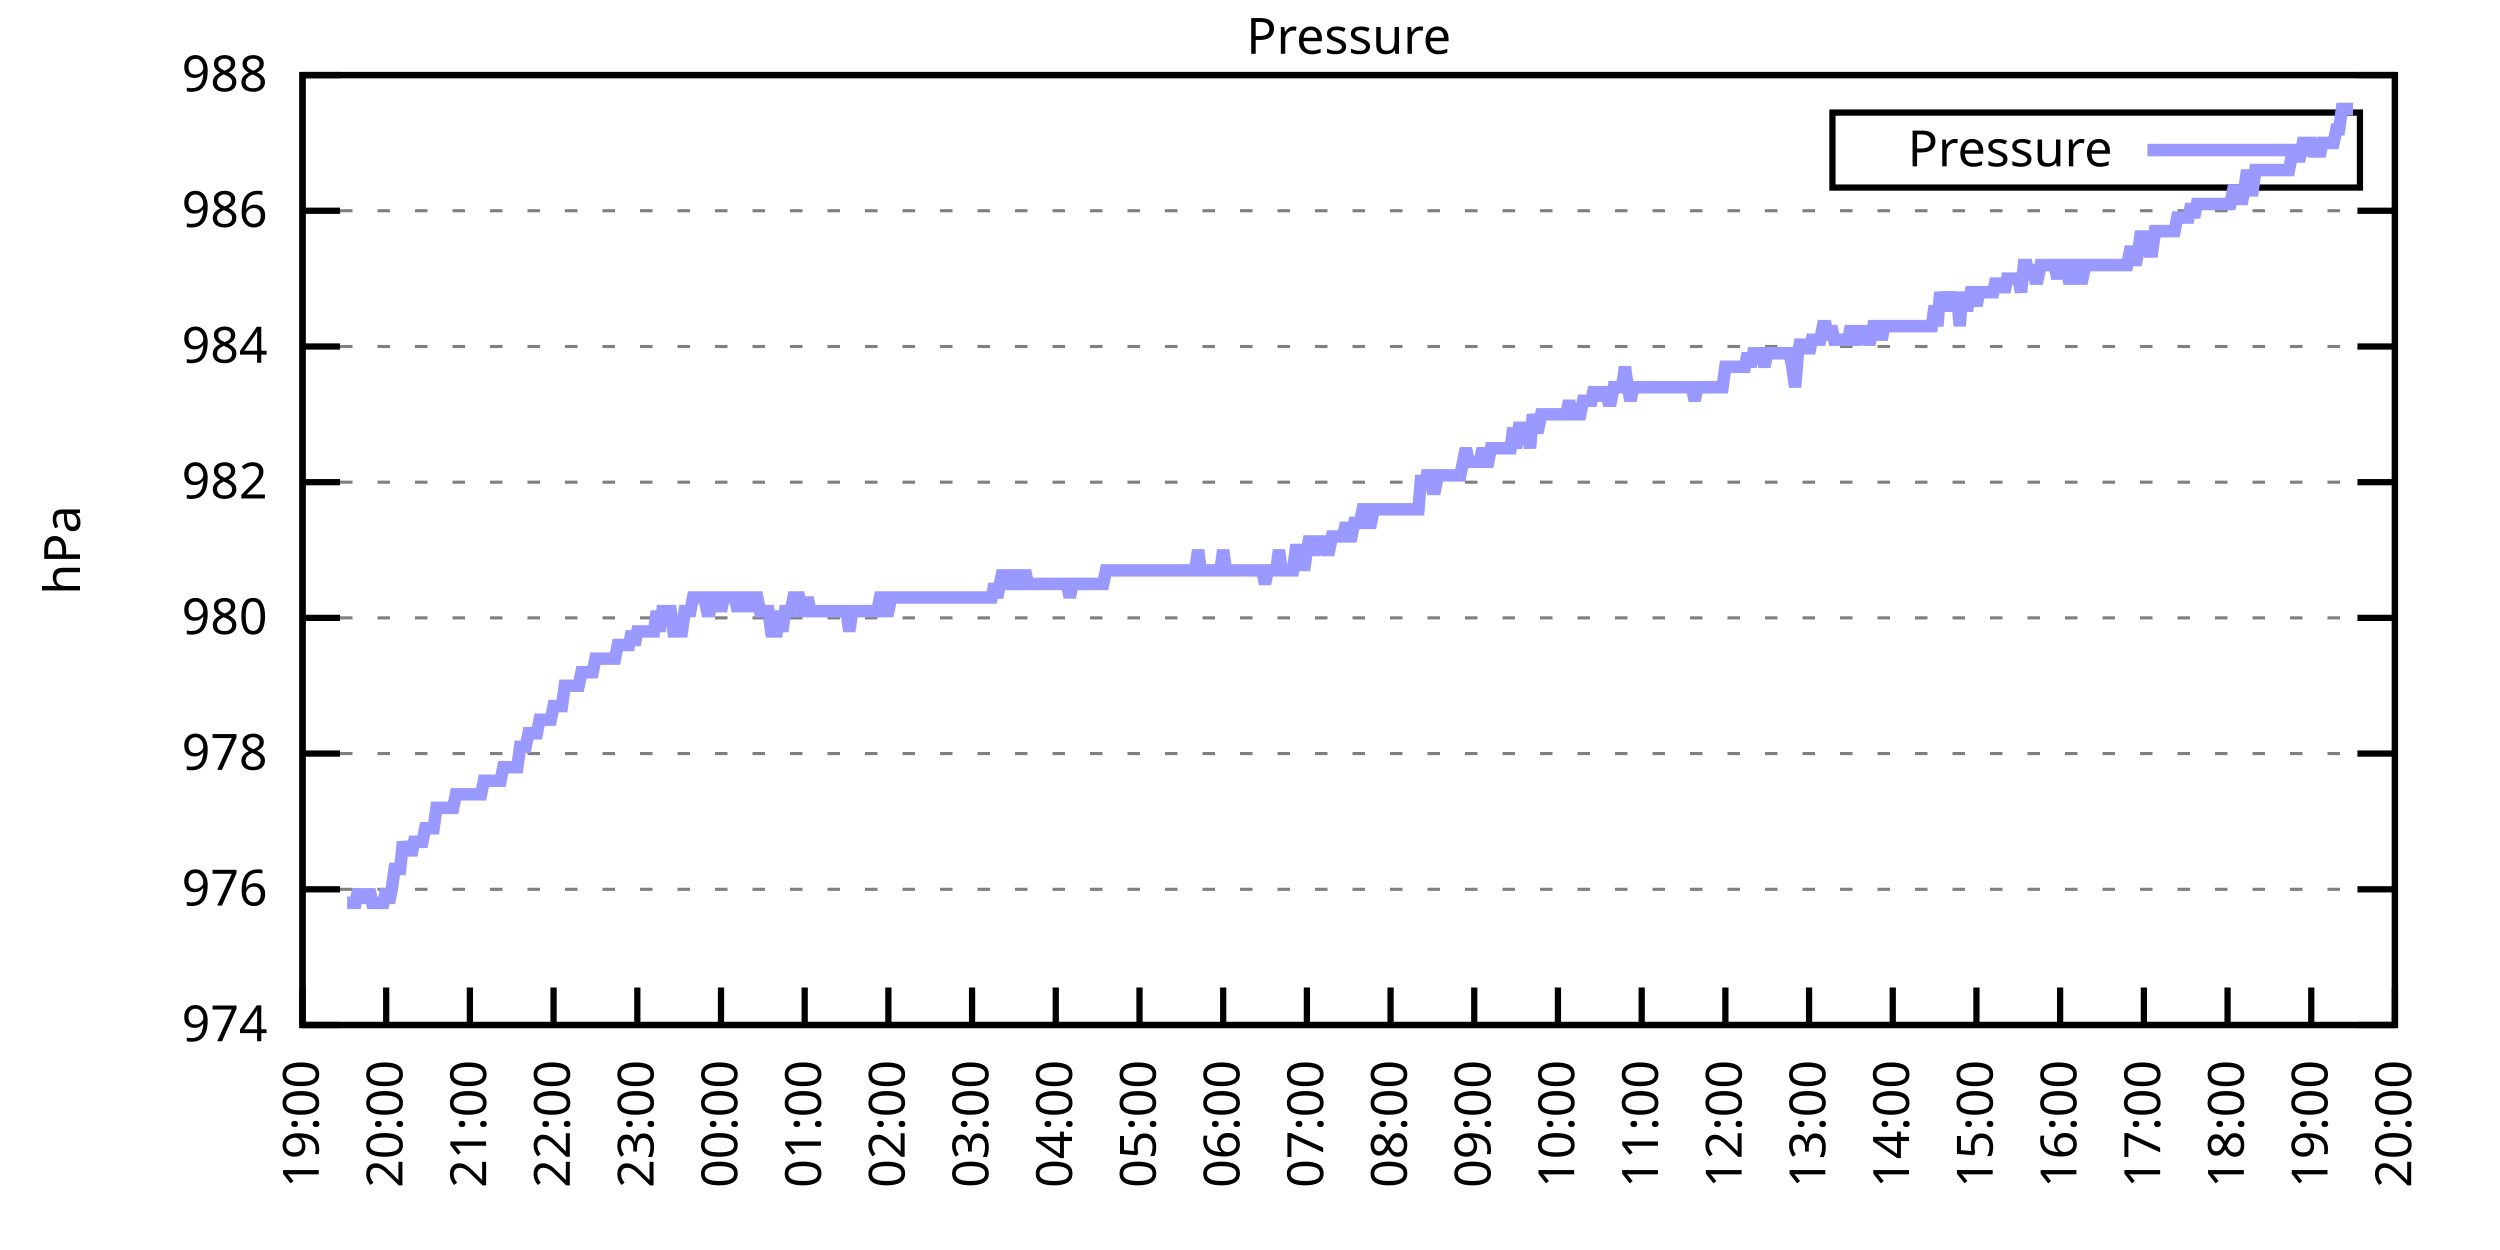
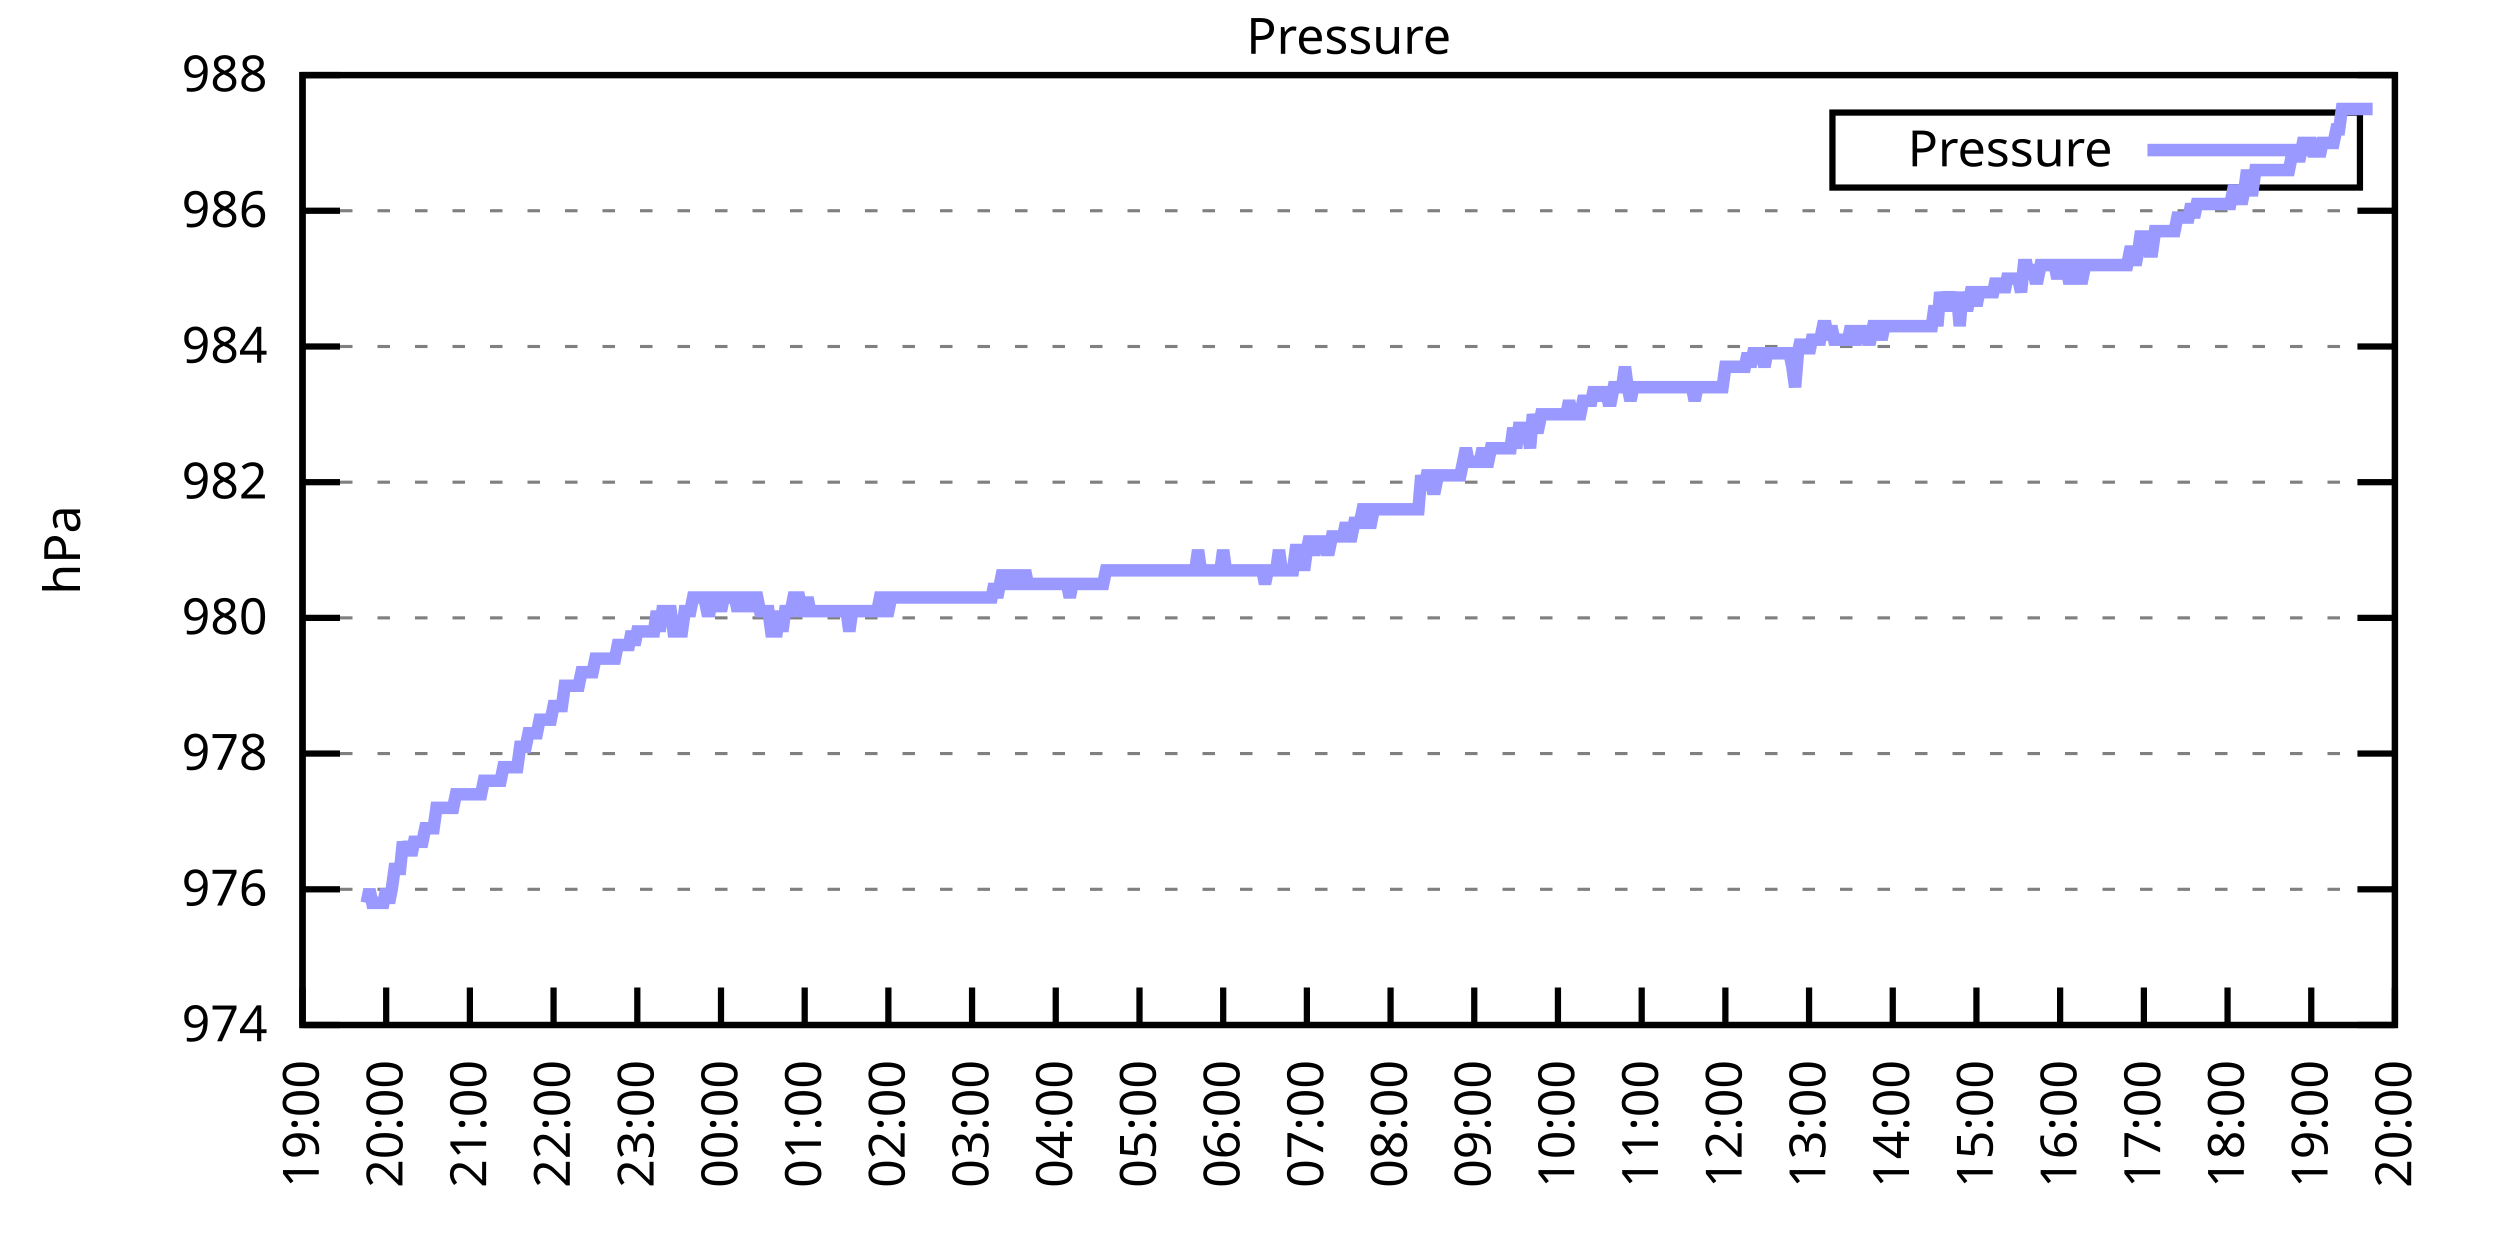
<svg xmlns="http://www.w3.org/2000/svg" xmlns:xlink="http://www.w3.org/1999/xlink" width="400" height="200" viewBox="0 0 400 200">
  <g id="gnuplot_canvas">
    <rect x="0" y="0" width="400" height="200" fill="none" />
    <defs>
      <circle id="gpDot" r="0.5" stroke-width="0.5" stroke="currentColor" />
      <path id="gpPt0" stroke-width="0.333" stroke="currentColor" d="M-1,0 h2 M0,-1 v2" />
      <path id="gpPt1" stroke-width="0.333" stroke="currentColor" d="M-1,-1 L1,1 M1,-1 L-1,1" />
      <path id="gpPt2" stroke-width="0.333" stroke="currentColor" d="M-1,0 L1,0 M0,-1 L0,1 M-1,-1 L1,1 M-1,1 L1,-1" />
      <rect id="gpPt3" stroke-width="0.333" stroke="currentColor" x="-1" y="-1" width="2" height="2" />
      <rect id="gpPt4" stroke-width="0.333" stroke="currentColor" fill="currentColor" x="-1" y="-1" width="2" height="2" />
      <circle id="gpPt5" stroke-width="0.333" stroke="currentColor" cx="0" cy="0" r="1" />
      <use xlink:href="#gpPt5" id="gpPt6" fill="currentColor" stroke="none" />
      <path id="gpPt7" stroke-width="0.333" stroke="currentColor" d="M0,-1.33 L-1.33,0.67 L1.33,0.67 z" />
      <use xlink:href="#gpPt7" id="gpPt8" fill="currentColor" stroke="none" />
      <use xlink:href="#gpPt7" id="gpPt9" stroke="currentColor" transform="rotate(180)" />
      <use xlink:href="#gpPt9" id="gpPt10" fill="currentColor" stroke="none" />
      <use xlink:href="#gpPt3" id="gpPt11" stroke="currentColor" transform="rotate(45)" />
      <use xlink:href="#gpPt11" id="gpPt12" fill="currentColor" stroke="none" />
      <path id="gpPt13" stroke-width="0.333" stroke="currentColor" d="M0,1.330 L1.265,0.411 L0.782,-1.067 L-0.782,-1.076 L-1.265,0.411 z" />
      <use xlink:href="#gpPt13" id="gpPt14" fill="currentColor" stroke="none" />
      <filter id="textbox" filterUnits="objectBoundingBox" x="0" y="0" height="1" width="1">
        <feFlood flood-color="white" flood-opacity="1" result="bgnd" />
        <feComposite in="SourceGraphic" in2="bgnd" operator="atop" />
      </filter>
      <filter id="greybox" filterUnits="objectBoundingBox" x="0" y="0" height="1" width="1">
        <feFlood flood-color="lightgrey" flood-opacity="1" result="grey" />
        <feComposite in="SourceGraphic" in2="grey" operator="atop" />
      </filter>
    </defs>
    <g fill="none" color="white" stroke="currentColor" stroke-width="1.00" stroke-linecap="butt" stroke-linejoin="miter">
</g>
    <g fill="none" color="black" stroke="currentColor" stroke-width="1.00" stroke-linecap="butt" stroke-linejoin="miter">
      <g stroke="none" shape-rendering="crispEdges">
        <polygon fill="rgb(255, 255, 255)" points="48.40,164.00 383.18,164.00 383.18,12.02 48.40,12.02 " />
      </g>
    </g>
    <g fill="none" color="black" stroke="currentColor" stroke-width="1.00" stroke-linecap="butt" stroke-linejoin="miter">
</g>
    <g fill="none" color="black" stroke="black" stroke-width="0.50" stroke-linecap="butt" stroke-linejoin="miter">
</g>
    <g fill="none" color="gray" stroke="currentColor" stroke-width="0.50" stroke-linecap="butt" stroke-linejoin="miter">
      <path stroke="gray" stroke-dasharray="2,4" class="gridline" d="M48.40,164.00 L383.19,164.00  " />
    </g>
    <g fill="none" color="gray" stroke="gray" stroke-width="1.00" stroke-linecap="butt" stroke-linejoin="miter">
</g>
    <g fill="none" color="black" stroke="currentColor" stroke-width="1.00" stroke-linecap="butt" stroke-linejoin="miter">
      <path stroke="black" d="M48.40,164.00 L54.40,164.00 M383.19,164.00 L377.19,164.00  " />
      <g transform="translate(42.80,166.60)" stroke="none" fill="black" font-family="Sans" font-size="8.00" text-anchor="end">
        <text>
          <tspan font-family="Sans"> 974</tspan>
        </text>
      </g>
    </g>
    <g fill="none" color="black" stroke="currentColor" stroke-width="1.00" stroke-linecap="butt" stroke-linejoin="miter">
</g>
    <g fill="none" color="black" stroke="black" stroke-width="0.50" stroke-linecap="butt" stroke-linejoin="miter">
</g>
    <g fill="none" color="gray" stroke="currentColor" stroke-width="0.50" stroke-linecap="butt" stroke-linejoin="miter">
      <path stroke="gray" stroke-dasharray="2,4" class="gridline" d="M48.40,142.29 L383.19,142.29  " />
    </g>
    <g fill="none" color="gray" stroke="gray" stroke-width="1.00" stroke-linecap="butt" stroke-linejoin="miter">
</g>
    <g fill="none" color="black" stroke="currentColor" stroke-width="1.00" stroke-linecap="butt" stroke-linejoin="miter">
      <path stroke="black" d="M48.40,142.29 L54.40,142.29 M383.19,142.29 L377.19,142.29  " />
      <g transform="translate(42.80,144.89)" stroke="none" fill="black" font-family="Sans" font-size="8.00" text-anchor="end">
        <text>
          <tspan font-family="Sans"> 976</tspan>
        </text>
      </g>
    </g>
    <g fill="none" color="black" stroke="currentColor" stroke-width="1.00" stroke-linecap="butt" stroke-linejoin="miter">
</g>
    <g fill="none" color="black" stroke="black" stroke-width="0.50" stroke-linecap="butt" stroke-linejoin="miter">
</g>
    <g fill="none" color="gray" stroke="currentColor" stroke-width="0.50" stroke-linecap="butt" stroke-linejoin="miter">
      <path stroke="gray" stroke-dasharray="2,4" class="gridline" d="M48.40,120.57 L383.19,120.57  " />
    </g>
    <g fill="none" color="gray" stroke="gray" stroke-width="1.00" stroke-linecap="butt" stroke-linejoin="miter">
</g>
    <g fill="none" color="black" stroke="currentColor" stroke-width="1.00" stroke-linecap="butt" stroke-linejoin="miter">
      <path stroke="black" d="M48.40,120.57 L54.40,120.57 M383.19,120.57 L377.19,120.57  " />
      <g transform="translate(42.80,123.17)" stroke="none" fill="black" font-family="Sans" font-size="8.00" text-anchor="end">
        <text>
          <tspan font-family="Sans"> 978</tspan>
        </text>
      </g>
    </g>
    <g fill="none" color="black" stroke="currentColor" stroke-width="1.00" stroke-linecap="butt" stroke-linejoin="miter">
</g>
    <g fill="none" color="black" stroke="black" stroke-width="0.50" stroke-linecap="butt" stroke-linejoin="miter">
</g>
    <g fill="none" color="gray" stroke="currentColor" stroke-width="0.50" stroke-linecap="butt" stroke-linejoin="miter">
      <path stroke="gray" stroke-dasharray="2,4" class="gridline" d="M48.40,98.86 L383.19,98.86  " />
    </g>
    <g fill="none" color="gray" stroke="gray" stroke-width="1.00" stroke-linecap="butt" stroke-linejoin="miter">
</g>
    <g fill="none" color="black" stroke="currentColor" stroke-width="1.00" stroke-linecap="butt" stroke-linejoin="miter">
      <path stroke="black" d="M48.40,98.86 L54.40,98.86 M383.19,98.86 L377.19,98.86  " />
      <g transform="translate(42.80,101.46)" stroke="none" fill="black" font-family="Sans" font-size="8.00" text-anchor="end">
        <text>
          <tspan font-family="Sans"> 980</tspan>
        </text>
      </g>
    </g>
    <g fill="none" color="black" stroke="currentColor" stroke-width="1.00" stroke-linecap="butt" stroke-linejoin="miter">
</g>
    <g fill="none" color="black" stroke="black" stroke-width="0.50" stroke-linecap="butt" stroke-linejoin="miter">
</g>
    <g fill="none" color="gray" stroke="currentColor" stroke-width="0.50" stroke-linecap="butt" stroke-linejoin="miter">
      <path stroke="gray" stroke-dasharray="2,4" class="gridline" d="M48.40,77.15 L383.19,77.15  " />
    </g>
    <g fill="none" color="gray" stroke="gray" stroke-width="1.00" stroke-linecap="butt" stroke-linejoin="miter">
</g>
    <g fill="none" color="black" stroke="currentColor" stroke-width="1.00" stroke-linecap="butt" stroke-linejoin="miter">
      <path stroke="black" d="M48.40,77.15 L54.40,77.15 M383.19,77.15 L377.19,77.15  " />
      <g transform="translate(42.80,79.75)" stroke="none" fill="black" font-family="Sans" font-size="8.00" text-anchor="end">
        <text>
          <tspan font-family="Sans"> 982</tspan>
        </text>
      </g>
    </g>
    <g fill="none" color="black" stroke="currentColor" stroke-width="1.00" stroke-linecap="butt" stroke-linejoin="miter">
</g>
    <g fill="none" color="black" stroke="black" stroke-width="0.50" stroke-linecap="butt" stroke-linejoin="miter">
</g>
    <g fill="none" color="gray" stroke="currentColor" stroke-width="0.50" stroke-linecap="butt" stroke-linejoin="miter">
      <path stroke="gray" stroke-dasharray="2,4" class="gridline" d="M48.40,55.44 L383.19,55.44  " />
    </g>
    <g fill="none" color="gray" stroke="gray" stroke-width="1.00" stroke-linecap="butt" stroke-linejoin="miter">
</g>
    <g fill="none" color="black" stroke="currentColor" stroke-width="1.00" stroke-linecap="butt" stroke-linejoin="miter">
      <path stroke="black" d="M48.40,55.44 L54.40,55.44 M383.19,55.44 L377.19,55.44  " />
      <g transform="translate(42.80,58.04)" stroke="none" fill="black" font-family="Sans" font-size="8.00" text-anchor="end">
        <text>
          <tspan font-family="Sans"> 984</tspan>
        </text>
      </g>
    </g>
    <g fill="none" color="black" stroke="currentColor" stroke-width="1.00" stroke-linecap="butt" stroke-linejoin="miter">
</g>
    <g fill="none" color="black" stroke="black" stroke-width="0.50" stroke-linecap="butt" stroke-linejoin="miter">
</g>
    <g fill="none" color="gray" stroke="currentColor" stroke-width="0.50" stroke-linecap="butt" stroke-linejoin="miter">
      <path stroke="gray" stroke-dasharray="2,4" class="gridline" d="M48.40,33.72 L383.19,33.72  " />
    </g>
    <g fill="none" color="gray" stroke="gray" stroke-width="1.00" stroke-linecap="butt" stroke-linejoin="miter">
</g>
    <g fill="none" color="black" stroke="currentColor" stroke-width="1.00" stroke-linecap="butt" stroke-linejoin="miter">
      <path stroke="black" d="M48.40,33.72 L54.40,33.72 M383.19,33.72 L377.19,33.72  " />
      <g transform="translate(42.80,36.32)" stroke="none" fill="black" font-family="Sans" font-size="8.00" text-anchor="end">
        <text>
          <tspan font-family="Sans"> 986</tspan>
        </text>
      </g>
    </g>
    <g fill="none" color="black" stroke="currentColor" stroke-width="1.00" stroke-linecap="butt" stroke-linejoin="miter">
</g>
    <g fill="none" color="black" stroke="black" stroke-width="0.50" stroke-linecap="butt" stroke-linejoin="miter">
</g>
    <g fill="none" color="gray" stroke="currentColor" stroke-width="0.50" stroke-linecap="butt" stroke-linejoin="miter">
      <path stroke="gray" stroke-dasharray="2,4" class="gridline" d="M48.40,12.01 L383.19,12.01  " />
    </g>
    <g fill="none" color="gray" stroke="gray" stroke-width="1.00" stroke-linecap="butt" stroke-linejoin="miter">
</g>
    <g fill="none" color="black" stroke="currentColor" stroke-width="1.00" stroke-linecap="butt" stroke-linejoin="miter">
      <path stroke="black" d="M48.40,12.01 L54.40,12.01 M383.19,12.01 L377.19,12.01  " />
      <g transform="translate(42.80,14.61)" stroke="none" fill="black" font-family="Sans" font-size="8.00" text-anchor="end">
        <text>
          <tspan font-family="Sans"> 988</tspan>
        </text>
      </g>
    </g>
    <g fill="none" color="black" stroke="currentColor" stroke-width="1.00" stroke-linecap="butt" stroke-linejoin="miter">
      <path stroke="black" d="M48.40,164.00 L48.40,158.00  " />
      <g transform="translate(51.00,169.60) rotate(270.00)" stroke="none" fill="black" font-family="Sans" font-size="8.00" text-anchor="end">
        <text>
          <tspan font-family="Sans">19:00</tspan>
        </text>
      </g>
    </g>
    <g fill="none" color="black" stroke="currentColor" stroke-width="1.00" stroke-linecap="butt" stroke-linejoin="miter">
      <path stroke="black" d="M61.79,164.00 L61.79,158.00  " />
      <g transform="translate(64.39,169.60) rotate(270.00)" stroke="none" fill="black" font-family="Sans" font-size="8.00" text-anchor="end">
        <text>
          <tspan font-family="Sans">20:00</tspan>
        </text>
      </g>
    </g>
    <g fill="none" color="black" stroke="currentColor" stroke-width="1.00" stroke-linecap="butt" stroke-linejoin="miter">
      <path stroke="black" d="M75.18,164.00 L75.18,158.00  " />
      <g transform="translate(77.78,169.60) rotate(270.00)" stroke="none" fill="black" font-family="Sans" font-size="8.00" text-anchor="end">
        <text>
          <tspan font-family="Sans">21:00</tspan>
        </text>
      </g>
    </g>
    <g fill="none" color="black" stroke="currentColor" stroke-width="1.00" stroke-linecap="butt" stroke-linejoin="miter">
      <path stroke="black" d="M88.57,164.00 L88.57,158.00  " />
      <g transform="translate(91.17,169.60) rotate(270.00)" stroke="none" fill="black" font-family="Sans" font-size="8.00" text-anchor="end">
        <text>
          <tspan font-family="Sans">22:00</tspan>
        </text>
      </g>
    </g>
    <g fill="none" color="black" stroke="currentColor" stroke-width="1.00" stroke-linecap="butt" stroke-linejoin="miter">
      <path stroke="black" d="M101.97,164.00 L101.97,158.00  " />
      <g transform="translate(104.57,169.60) rotate(270.00)" stroke="none" fill="black" font-family="Sans" font-size="8.00" text-anchor="end">
        <text>
          <tspan font-family="Sans">23:00</tspan>
        </text>
      </g>
    </g>
    <g fill="none" color="black" stroke="currentColor" stroke-width="1.00" stroke-linecap="butt" stroke-linejoin="miter">
      <path stroke="black" d="M115.36,164.00 L115.36,158.00  " />
      <g transform="translate(117.96,169.60) rotate(270.00)" stroke="none" fill="black" font-family="Sans" font-size="8.00" text-anchor="end">
        <text>
          <tspan font-family="Sans">00:00</tspan>
        </text>
      </g>
    </g>
    <g fill="none" color="black" stroke="currentColor" stroke-width="1.00" stroke-linecap="butt" stroke-linejoin="miter">
      <path stroke="black" d="M128.75,164.00 L128.75,158.00  " />
      <g transform="translate(131.35,169.60) rotate(270.00)" stroke="none" fill="black" font-family="Sans" font-size="8.00" text-anchor="end">
        <text>
          <tspan font-family="Sans">01:00</tspan>
        </text>
      </g>
    </g>
    <g fill="none" color="black" stroke="currentColor" stroke-width="1.00" stroke-linecap="butt" stroke-linejoin="miter">
      <path stroke="black" d="M142.14,164.00 L142.14,158.00  " />
      <g transform="translate(144.74,169.60) rotate(270.00)" stroke="none" fill="black" font-family="Sans" font-size="8.00" text-anchor="end">
        <text>
          <tspan font-family="Sans">02:00</tspan>
        </text>
      </g>
    </g>
    <g fill="none" color="black" stroke="currentColor" stroke-width="1.00" stroke-linecap="butt" stroke-linejoin="miter">
      <path stroke="black" d="M155.53,164.00 L155.53,158.00  " />
      <g transform="translate(158.13,169.60) rotate(270.00)" stroke="none" fill="black" font-family="Sans" font-size="8.00" text-anchor="end">
        <text>
          <tspan font-family="Sans">03:00</tspan>
        </text>
      </g>
    </g>
    <g fill="none" color="black" stroke="currentColor" stroke-width="1.00" stroke-linecap="butt" stroke-linejoin="miter">
      <path stroke="black" d="M168.92,164.00 L168.92,158.00  " />
      <g transform="translate(171.52,169.60) rotate(270.00)" stroke="none" fill="black" font-family="Sans" font-size="8.00" text-anchor="end">
        <text>
          <tspan font-family="Sans">04:00</tspan>
        </text>
      </g>
    </g>
    <g fill="none" color="black" stroke="currentColor" stroke-width="1.00" stroke-linecap="butt" stroke-linejoin="miter">
      <path stroke="black" d="M182.32,164.00 L182.32,158.00  " />
      <g transform="translate(184.92,169.60) rotate(270.00)" stroke="none" fill="black" font-family="Sans" font-size="8.00" text-anchor="end">
        <text>
          <tspan font-family="Sans">05:00</tspan>
        </text>
      </g>
    </g>
    <g fill="none" color="black" stroke="currentColor" stroke-width="1.00" stroke-linecap="butt" stroke-linejoin="miter">
      <path stroke="black" d="M195.71,164.00 L195.71,158.00  " />
      <g transform="translate(198.31,169.60) rotate(270.00)" stroke="none" fill="black" font-family="Sans" font-size="8.00" text-anchor="end">
        <text>
          <tspan font-family="Sans">06:00</tspan>
        </text>
      </g>
    </g>
    <g fill="none" color="black" stroke="currentColor" stroke-width="1.00" stroke-linecap="butt" stroke-linejoin="miter">
      <path stroke="black" d="M209.10,164.00 L209.10,158.00  " />
      <g transform="translate(211.70,169.60) rotate(270.00)" stroke="none" fill="black" font-family="Sans" font-size="8.00" text-anchor="end">
        <text>
          <tspan font-family="Sans">07:00</tspan>
        </text>
      </g>
    </g>
    <g fill="none" color="black" stroke="currentColor" stroke-width="1.00" stroke-linecap="butt" stroke-linejoin="miter">
      <path stroke="black" d="M222.49,164.00 L222.49,158.00  " />
      <g transform="translate(225.09,169.60) rotate(270.00)" stroke="none" fill="black" font-family="Sans" font-size="8.00" text-anchor="end">
        <text>
          <tspan font-family="Sans">08:00</tspan>
        </text>
      </g>
    </g>
    <g fill="none" color="black" stroke="currentColor" stroke-width="1.00" stroke-linecap="butt" stroke-linejoin="miter">
      <path stroke="black" d="M235.88,164.00 L235.88,158.00  " />
      <g transform="translate(238.48,169.60) rotate(270.00)" stroke="none" fill="black" font-family="Sans" font-size="8.00" text-anchor="end">
        <text>
          <tspan font-family="Sans">09:00</tspan>
        </text>
      </g>
    </g>
    <g fill="none" color="black" stroke="currentColor" stroke-width="1.00" stroke-linecap="butt" stroke-linejoin="miter">
      <path stroke="black" d="M249.27,164.00 L249.27,158.00  " />
      <g transform="translate(251.87,169.60) rotate(270.00)" stroke="none" fill="black" font-family="Sans" font-size="8.00" text-anchor="end">
        <text>
          <tspan font-family="Sans">10:00</tspan>
        </text>
      </g>
    </g>
    <g fill="none" color="black" stroke="currentColor" stroke-width="1.00" stroke-linecap="butt" stroke-linejoin="miter">
      <path stroke="black" d="M262.67,164.00 L262.67,158.00  " />
      <g transform="translate(265.27,169.60) rotate(270.00)" stroke="none" fill="black" font-family="Sans" font-size="8.00" text-anchor="end">
        <text>
          <tspan font-family="Sans">11:00</tspan>
        </text>
      </g>
    </g>
    <g fill="none" color="black" stroke="currentColor" stroke-width="1.00" stroke-linecap="butt" stroke-linejoin="miter">
      <path stroke="black" d="M276.06,164.00 L276.06,158.00  " />
      <g transform="translate(278.66,169.60) rotate(270.00)" stroke="none" fill="black" font-family="Sans" font-size="8.00" text-anchor="end">
        <text>
          <tspan font-family="Sans">12:00</tspan>
        </text>
      </g>
    </g>
    <g fill="none" color="black" stroke="currentColor" stroke-width="1.00" stroke-linecap="butt" stroke-linejoin="miter">
      <path stroke="black" d="M289.45,164.00 L289.45,158.00  " />
      <g transform="translate(292.05,169.60) rotate(270.00)" stroke="none" fill="black" font-family="Sans" font-size="8.00" text-anchor="end">
        <text>
          <tspan font-family="Sans">13:00</tspan>
        </text>
      </g>
    </g>
    <g fill="none" color="black" stroke="currentColor" stroke-width="1.00" stroke-linecap="butt" stroke-linejoin="miter">
      <path stroke="black" d="M302.84,164.00 L302.84,158.00  " />
      <g transform="translate(305.44,169.60) rotate(270.00)" stroke="none" fill="black" font-family="Sans" font-size="8.00" text-anchor="end">
        <text>
          <tspan font-family="Sans">14:00</tspan>
        </text>
      </g>
    </g>
    <g fill="none" color="black" stroke="currentColor" stroke-width="1.00" stroke-linecap="butt" stroke-linejoin="miter">
      <path stroke="black" d="M316.23,164.00 L316.23,158.00  " />
      <g transform="translate(318.83,169.60) rotate(270.00)" stroke="none" fill="black" font-family="Sans" font-size="8.00" text-anchor="end">
        <text>
          <tspan font-family="Sans">15:00</tspan>
        </text>
      </g>
    </g>
    <g fill="none" color="black" stroke="currentColor" stroke-width="1.00" stroke-linecap="butt" stroke-linejoin="miter">
      <path stroke="black" d="M329.62,164.00 L329.62,158.00  " />
      <g transform="translate(332.22,169.60) rotate(270.00)" stroke="none" fill="black" font-family="Sans" font-size="8.00" text-anchor="end">
        <text>
          <tspan font-family="Sans">16:00</tspan>
        </text>
      </g>
    </g>
    <g fill="none" color="black" stroke="currentColor" stroke-width="1.00" stroke-linecap="butt" stroke-linejoin="miter">
      <path stroke="black" d="M343.02,164.00 L343.02,158.00  " />
      <g transform="translate(345.62,169.60) rotate(270.00)" stroke="none" fill="black" font-family="Sans" font-size="8.00" text-anchor="end">
        <text>
          <tspan font-family="Sans">17:00</tspan>
        </text>
      </g>
    </g>
    <g fill="none" color="black" stroke="currentColor" stroke-width="1.00" stroke-linecap="butt" stroke-linejoin="miter">
      <path stroke="black" d="M356.41,164.00 L356.41,158.00  " />
      <g transform="translate(359.01,169.60) rotate(270.00)" stroke="none" fill="black" font-family="Sans" font-size="8.00" text-anchor="end">
        <text>
          <tspan font-family="Sans">18:00</tspan>
        </text>
      </g>
    </g>
    <g fill="none" color="black" stroke="currentColor" stroke-width="1.00" stroke-linecap="butt" stroke-linejoin="miter">
      <path stroke="black" d="M369.80,164.00 L369.80,158.00  " />
      <g transform="translate(372.40,169.60) rotate(270.00)" stroke="none" fill="black" font-family="Sans" font-size="8.00" text-anchor="end">
        <text>
          <tspan font-family="Sans">19:00</tspan>
        </text>
      </g>
    </g>
    <g fill="none" color="black" stroke="currentColor" stroke-width="1.00" stroke-linecap="butt" stroke-linejoin="miter">
      <path stroke="black" d="M383.19,164.00 L383.19,158.00  " />
      <g transform="translate(385.79,169.60) rotate(270.00)" stroke="none" fill="black" font-family="Sans" font-size="8.00" text-anchor="end">
        <text>
          <tspan font-family="Sans">20:00</tspan>
        </text>
      </g>
    </g>
    <g fill="none" color="black" stroke="currentColor" stroke-width="1.00" stroke-linecap="butt" stroke-linejoin="miter">
</g>
    <g fill="none" color="black" stroke="currentColor" stroke-width="1.00" stroke-linecap="butt" stroke-linejoin="miter">
      <path stroke="black" d="M48.40,12.01 L48.40,164.00 L383.19,164.00 L383.19,12.01 L48.40,12.01 Z  " />
    </g>
    <g fill="none" color="black" stroke="currentColor" stroke-width="1.00" stroke-linecap="butt" stroke-linejoin="miter">
</g>
    <g fill="none" color="black" stroke="currentColor" stroke-width="1.00" stroke-linecap="butt" stroke-linejoin="miter">
      <path stroke="black" d="M293.19,30.01 L293.19,18.01 L377.59,18.01 L377.59,30.01 L293.19,30.01 Z  " />
    </g>
    <g id="Pressure_plot_1">
      <g fill="none" color="white" stroke="black" stroke-width="2.00" stroke-linecap="butt" stroke-linejoin="miter">
</g>
      <g fill="none" color="black" stroke="currentColor" stroke-width="2.00" stroke-linecap="butt" stroke-linejoin="miter">
        <g transform="translate(337.99,26.61)" stroke="none" fill="black" font-family="Sans" font-size="8.00" text-anchor="end">
          <text>
            <tspan font-family="Sans">Pressure</tspan>
          </text>
        </g>
      </g>
      <g fill="none" color="black" stroke="currentColor" stroke-width="2.00" stroke-linecap="butt" stroke-linejoin="miter">
-         <path stroke="rgb(153, 153, 255)" d="M343.59,24.01 L371.99,24.01 M55.54,144.46 L55.99,144.46 L56.43,144.46 L56.88,144.46 L57.33,142.29 L57.77,144.46   L58.22,142.29 L58.67,144.46 L59.11,142.29 L59.56,144.46 L60.01,144.46 L60.45,144.46 L60.90,144.46 L61.35,144.46   L61.79,142.29 L62.24,144.46 L62.68,142.29 L63.13,139.03 L63.58,139.03 L64.02,139.03 L64.47,134.69 L64.92,136.86   L65.36,134.69 L65.81,136.86 L66.26,134.69 L66.70,134.69 L67.15,134.69 L67.59,134.69 L68.04,132.52 L68.49,132.52   L68.93,132.52 L69.38,132.52 L69.83,129.26 L70.27,129.26 L70.72,129.26 L71.17,129.26 L71.61,129.26 L72.06,129.26   L72.50,129.26 L72.95,127.09 L73.40,127.09 L73.84,127.09 L74.29,127.09 L74.74,127.09 L75.18,127.09 L75.63,127.09   L76.08,127.09 L76.52,127.09 L76.97,127.09 L77.42,124.92 L77.86,124.92 L78.31,124.92 L78.75,124.92 L79.20,124.92   L79.65,124.92 L80.09,124.92 L80.54,122.75 L80.99,122.75 L81.43,122.75 L81.88,122.75 L82.33,122.75 L82.77,122.75   L83.22,119.49 L83.66,119.49 L84.11,119.49 L84.56,117.32 L85.00,117.32 L85.45,117.32 L85.90,117.32 L86.34,115.15   L86.79,115.15 L87.24,115.15 L87.68,115.15 L88.13,115.15 L88.57,112.97 L89.02,112.97 L89.47,112.97 L89.91,112.97   L90.36,109.72 L90.81,109.72 L91.25,109.72 L91.70,109.72 L92.15,109.72 L92.59,109.72 L93.04,107.55 L93.49,107.55   L93.93,107.55 L94.38,107.55 L94.82,107.55 L95.27,105.38 L95.72,105.38 L96.16,105.38 L96.61,105.38 L97.06,105.38   L97.50,105.38 L97.95,105.38 L98.40,105.38 L98.84,103.20 L99.29,103.20 L99.73,103.20 L100.18,103.20 L100.63,103.20   L101.07,101.03 L101.52,103.20 L101.97,101.03 L102.41,101.03 L102.86,101.03 L103.31,101.03 L103.75,101.03 L104.20,101.03   L104.64,101.03 L105.09,97.78 L105.54,101.03 L105.98,97.78 L106.43,97.78 L106.88,97.78 L107.32,97.78 L107.77,101.03   L108.22,101.03 L108.66,101.03 L109.11,101.03 L109.55,97.78 L110.00,97.78 L110.45,97.78 L110.89,95.60 L111.34,95.60   L111.79,95.60 L112.23,95.60 L112.68,95.60 L113.13,97.78 L113.57,97.78 L114.02,95.60 L114.47,95.60 L114.91,95.60   L115.36,97.78 L115.80,95.60 L116.25,95.60 L116.70,95.60 L117.14,95.60 L117.59,95.60 L118.04,97.78 L118.48,95.60   L118.93,95.60 L119.38,95.60 L119.82,97.78 L120.27,95.60 L120.71,95.60 L121.16,95.60 L121.61,97.78 L122.05,97.78   L122.50,97.78 L122.95,97.78 L123.39,101.03 L123.84,101.03 L124.29,101.03 L124.73,97.78 L125.18,101.03 L125.62,97.78   L126.07,97.78 L126.52,97.78 L126.96,95.60 L127.41,95.60 L127.86,95.60 L128.30,97.78 L128.75,97.78 L129.20,95.60   L129.64,97.78 L130.09,97.78 L130.54,97.78 L130.98,97.78 L131.43,97.78 L131.87,97.78 L132.32,97.78 L132.77,97.78   L133.21,97.78 L133.66,97.78 L134.11,97.78 L134.55,97.78 L135.00,97.78 L135.45,97.78 L135.89,101.03 L136.34,97.78   L136.78,97.78 L137.23,97.78 L137.68,97.78 L138.12,97.78 L138.57,97.78 L139.02,97.78 L139.46,97.78 L139.91,97.78   L140.36,97.78 L140.80,95.60 L141.25,95.60 L141.69,97.78 L142.14,97.78 L142.59,95.60 L143.03,95.60 L143.48,95.60   L143.93,95.60 L144.37,95.60 L144.82,95.60 L145.27,95.60 L145.71,95.60 L146.16,95.60 L146.61,95.60 L147.05,95.60   L147.50,95.60 L147.94,95.60 L148.39,95.60 L148.84,95.60 L149.28,95.60 L149.73,95.60 L150.18,95.60 L150.62,95.60   L151.07,95.60 L151.52,95.60 L151.96,95.60 L152.41,95.60 L152.85,95.60 L153.30,95.60 L153.75,95.60 L154.19,95.60   L154.64,95.60 L155.09,95.60 L155.53,95.60 L155.98,95.60 L156.43,95.60 L156.87,95.60 L157.32,95.60 L157.76,95.60   L158.21,95.60 L158.66,95.60 L159.10,93.43 L159.55,95.60 L160.00,93.43 L160.44,91.26 L160.89,93.43 L161.34,93.43   L161.78,93.43 L162.23,91.26 L162.67,93.43 L163.12,93.43 L163.57,93.43 L164.01,91.26 L164.46,93.43 L164.91,93.43   L165.35,93.43 L165.80,93.43 L166.25,93.43 L166.69,93.43 L167.14,93.43 L167.59,93.43 L168.03,93.43 L168.48,93.43   L168.92,93.43 L169.37,93.43 L169.82,93.43 L170.26,93.43 L170.71,93.43 L171.16,95.60 L171.60,93.43 L172.05,93.43   L172.50,93.43 L172.94,93.43 L173.39,93.43 L173.83,93.43 L174.28,93.43 L174.73,93.43 L175.17,93.43 L175.62,93.43   L176.07,93.43 L176.51,93.43 L176.96,91.26 L177.41,91.26 L177.85,91.26 L178.30,91.26 L178.74,91.26 L179.19,91.26   L179.64,91.26 L180.08,91.26 L180.53,91.26 L180.98,91.26 L181.42,91.26 L181.87,91.26 L182.32,91.26 L182.76,91.26   L183.21,91.26 L183.66,91.26 L184.10,91.26 L184.55,91.26 L184.99,91.26 L185.44,91.26 L185.89,91.26 L186.33,91.26   L186.78,91.26 L187.23,91.26 L187.67,91.26 L188.12,91.26 L188.57,91.26 L189.01,91.26 L189.46,91.26 L189.90,91.26   L190.35,91.26 L190.80,91.26 L191.24,91.26 L191.69,88.00 L192.14,91.26 L192.58,91.26 L193.03,91.26 L193.48,91.26   L193.92,91.26 L194.37,91.26 L194.81,91.26 L195.26,91.26 L195.71,88.00 L196.15,91.26 L196.60,91.26 L197.05,91.26   L197.49,91.26 L197.94,91.26 L198.39,91.26 L198.83,91.26 L199.28,91.26 L199.73,91.26 L200.17,91.26 L200.62,91.26   L201.06,91.26 L201.51,91.26 L201.96,91.26 L202.40,93.43 L202.85,91.26 L203.30,91.26 L203.74,91.26 L204.19,91.26   L204.64,88.00 L205.08,91.26 L205.53,91.26 L205.97,91.26 L206.42,91.26 L206.87,91.26 L207.31,88.00 L207.76,88.00   L208.21,88.00 L208.65,91.26 L209.10,88.00 L209.55,85.83 L209.99,88.00 L210.44,88.00 L210.88,85.83 L211.33,88.00   L211.78,85.83 L212.22,88.00 L212.67,88.00 L213.12,85.83 L213.56,85.83 L214.01,85.83 L214.46,85.83 L214.90,85.83   L215.35,83.66 L215.80,85.83 L216.24,85.83 L216.69,83.66 L217.13,83.66 L217.58,83.66 L218.03,81.49 L218.47,81.49   L218.92,83.66 L219.37,83.66 L219.81,81.49 L220.26,81.49 L220.71,81.49 L221.15,81.49 L221.60,81.49 L222.04,81.49   L222.49,81.49 L222.94,81.49 L223.38,81.49 L223.83,81.49 L224.28,81.49 L224.72,81.49 L225.17,81.49 L225.62,81.49   L226.06,81.49 L226.51,81.49 L226.95,81.49 L227.40,76.06 L227.85,78.23 L228.29,76.06 L228.74,76.06 L229.19,78.23   L229.63,78.23 L230.08,76.06 L230.53,76.06 L230.97,76.06 L231.42,76.06 L231.86,76.06 L232.31,76.06 L232.76,76.06   L233.20,76.06 L233.65,76.06 L234.10,73.89 L234.54,71.72 L234.99,73.89 L235.44,73.89 L235.88,73.89 L236.33,73.89   L236.78,73.89 L237.22,71.72 L237.67,73.89 L238.11,73.89 L238.56,71.72 L239.01,71.72 L239.45,71.72 L239.90,71.72   L240.35,71.72 L240.79,71.72 L241.24,71.72 L241.69,71.72 L242.13,68.46 L242.58,71.72 L243.02,68.46 L243.47,68.46   L243.92,68.46 L244.36,68.46 L244.81,71.72 L245.26,66.29 L245.70,68.46 L246.15,68.46 L246.60,66.29 L247.04,66.29   L247.49,66.29 L247.93,66.29 L248.38,66.29 L248.83,66.29 L249.27,66.29 L249.72,66.29 L250.17,66.29 L250.61,66.29   L251.06,64.12 L251.51,66.29 L251.95,66.29 L252.40,66.29 L252.85,66.29 L253.29,64.12 L253.74,64.12 L254.18,64.12   L254.63,64.12 L255.08,61.95 L255.52,64.12 L255.97,61.95 L256.42,64.12 L256.86,61.95 L257.31,64.12 L257.76,64.12   L258.20,61.95 L258.65,61.95 L259.09,61.95 L259.54,61.95 L259.99,58.69 L260.43,61.95 L260.88,64.12 L261.33,61.95   L261.77,61.95 L262.22,61.95 L262.67,61.95 L263.11,61.95 L263.56,61.95 L264.00,61.95 L264.45,61.95 L264.90,61.95   L265.34,61.95 L265.79,61.95 L266.24,61.95 L266.68,61.95 L267.13,61.95 L267.58,61.95 L268.02,61.95 L268.47,61.95   L268.92,61.95 L269.36,61.95 L269.81,61.95 L270.25,61.95 L270.70,61.95 L271.15,64.12 L271.59,61.95 L272.04,61.95   L272.49,61.95 L272.93,61.95 L273.38,61.95 L273.83,61.95 L274.27,61.95 L274.72,61.95 L275.16,61.95 L275.61,61.95   L276.06,58.69 L276.50,58.69 L276.95,58.69 L277.40,58.69 L277.84,58.69 L278.29,58.69 L278.74,58.69 L279.18,58.69   L279.63,56.52 L280.07,58.69 L280.52,56.52 L280.97,56.52 L281.41,56.52 L281.86,56.52 L282.31,58.69 L282.75,56.52   L283.20,56.52 L283.65,56.52 L284.09,56.52 L284.54,56.52 L284.98,56.52 L285.43,56.52 L285.88,56.52 L286.32,56.52   L286.77,58.69 L287.22,61.95 L287.66,56.52 L288.11,54.35 L288.56,56.52 L289.00,54.35 L289.45,56.52 L289.90,54.35   L290.34,54.35 L290.79,54.35 L291.23,54.35 L291.68,52.18 L292.13,52.18 L292.57,54.35 L293.02,52.18 L293.47,54.35   L293.91,54.35 L294.36,54.35 L294.81,54.35 L295.25,54.35 L295.70,54.35 L296.14,52.18 L296.59,54.35 L297.04,54.35   L297.48,52.18 L297.93,54.35 L298.38,52.18 L298.82,54.35 L299.27,54.35 L299.72,52.18 L300.16,52.18 L300.61,52.18   L301.05,54.35 L301.50,52.18 L301.95,52.18 L302.39,52.18 L302.84,52.18 L303.29,52.18 L303.73,52.18 L304.18,52.18   L304.63,52.18 L305.07,52.18 L305.52,52.18 L305.97,52.18 L306.41,52.18 L306.86,52.18 L307.30,52.18 L307.75,52.18   L308.20,52.18 L308.64,52.18 L309.09,52.18 L309.54,48.92 L309.98,52.18 L310.43,46.75 L310.88,48.92 L311.32,48.92   L311.77,46.75 L312.21,48.92 L312.66,48.92 L313.11,46.75 L313.55,52.18 L314.00,46.75 L314.45,48.92 L314.89,48.92   L315.34,46.75 L315.79,46.75 L316.23,48.92 L316.68,46.75 L317.12,46.75 L317.57,46.75 L318.02,46.75 L318.46,46.75   L318.91,46.75 L319.36,44.58 L319.80,46.75 L320.25,44.58 L320.70,46.75 L321.14,44.58 L321.59,44.58 L322.04,44.58   L322.48,44.58 L322.93,44.58 L323.37,46.75 L323.82,42.41 L324.27,42.41 L324.71,44.58 L325.16,42.41 L325.61,44.58   L326.05,44.58 L326.50,42.41 L326.95,42.41 L327.39,42.41 L327.84,42.41 L328.28,42.41 L328.73,42.41 L329.18,44.58   L329.62,42.41 L330.07,42.41 L330.52,42.41 L330.96,44.58 L331.41,44.58 L331.86,42.41 L332.30,42.41 L332.75,44.58   L333.19,44.58 L333.64,42.41 L334.09,42.41 L334.53,42.41 L334.98,42.41 L335.43,42.41 L335.87,42.41 L336.32,42.41   L336.77,42.41 L337.21,42.41 L337.66,42.41 L338.10,42.41 L338.55,42.41 L339.00,42.41 L339.44,42.41 L339.89,42.41   L340.34,42.41 L340.78,40.24 L341.23,40.24 L341.68,42.41 L342.12,40.24 L342.57,36.98 L343.02,40.24 L343.46,36.98   L343.91,40.24 L344.35,40.24 L344.80,36.98 L345.25,36.98 L345.69,36.98 L346.14,36.98 L346.59,36.98 L347.03,36.98   L347.48,36.98 L347.93,36.98 L348.37,34.81 L348.82,34.81 L349.26,34.81 L349.71,34.81 L350.16,34.81 L350.60,32.64   L351.05,34.81 L351.50,32.64 L351.94,32.64 L352.39,32.64 L352.84,32.64 L353.28,32.64 L353.73,32.64 L354.17,32.64   L354.62,32.64 L355.07,32.64 L355.51,32.64 L355.96,32.64 L356.41,32.64 L356.85,32.64 L357.30,30.47 L357.75,30.47   L358.19,30.47 L358.64,32.64 L359.09,30.47 L359.53,27.21 L359.98,30.47 L360.42,30.47 L360.87,27.21 L361.32,27.21   L361.76,27.21 L362.21,27.21 L362.66,27.21 L363.10,27.21 L363.55,27.21 L364.00,27.21 L364.44,27.21 L364.89,27.21   L365.33,27.21 L365.78,27.21 L366.23,27.21 L366.67,25.04 L367.12,25.04 L367.57,25.04 L368.01,25.04 L368.46,22.87   L368.91,22.87 L369.35,22.87 L369.80,22.87 L370.24,25.04 L370.69,22.87 L371.14,25.04 L371.58,22.87 L372.03,22.87   L372.48,22.87 L372.92,22.87 L373.37,22.87 L373.82,20.70 L374.26,20.70 L374.71,17.44 L375.16,17.44 L375.60,17.44   L376.05,17.44 L376.49,17.44  " />
+         <path stroke="rgb(153, 153, 255)" d="M343.59,24.01 L371.99,24.01 M58.67,144.46 L59.11,142.29 L59.56,144.46 L60.01,144.46 L60.45,144.46 L60.90,144.46   L61.35,144.46 L61.79,142.29 L62.24,144.46 L62.68,142.29 L63.13,139.03 L63.58,139.03 L64.02,139.03 L64.47,134.69   L64.92,136.86 L65.36,134.69 L65.81,136.86 L66.26,134.69 L66.70,134.69 L67.15,134.69 L67.59,134.69 L68.04,132.52   L68.49,132.52 L68.93,132.52 L69.38,132.52 L69.83,129.26 L70.27,129.26 L70.72,129.26 L71.17,129.26 L71.61,129.26   L72.06,129.26 L72.50,129.26 L72.95,127.09 L73.40,127.09 L73.84,127.09 L74.29,127.09 L74.74,127.09 L75.18,127.09   L75.63,127.09 L76.08,127.09 L76.52,127.09 L76.97,127.09 L77.42,124.92 L77.86,124.92 L78.31,124.92 L78.75,124.92   L79.20,124.92 L79.65,124.92 L80.09,124.92 L80.54,122.75 L80.99,122.75 L81.43,122.75 L81.88,122.75 L82.33,122.75   L82.77,122.75 L83.22,119.49 L83.66,119.49 L84.11,119.49 L84.56,117.32 L85.00,117.32 L85.45,117.32 L85.90,117.32   L86.34,115.15 L86.79,115.15 L87.24,115.15 L87.68,115.15 L88.13,115.15 L88.57,112.97 L89.02,112.97 L89.47,112.97   L89.91,112.97 L90.36,109.72 L90.81,109.72 L91.25,109.72 L91.70,109.72 L92.15,109.72 L92.59,109.72 L93.04,107.55   L93.49,107.55 L93.93,107.55 L94.38,107.55 L94.82,107.55 L95.27,105.38 L95.72,105.38 L96.16,105.38 L96.61,105.38   L97.06,105.38 L97.50,105.38 L97.95,105.38 L98.40,105.38 L98.84,103.20 L99.29,103.20 L99.73,103.20 L100.18,103.20   L100.63,103.20 L101.07,101.03 L101.52,103.20 L101.97,101.03 L102.41,101.03 L102.86,101.03 L103.31,101.03 L103.75,101.03   L104.20,101.03 L104.64,101.03 L105.09,97.78 L105.54,101.03 L105.98,97.78 L106.43,97.78 L106.88,97.78 L107.32,97.78   L107.77,101.03 L108.22,101.03 L108.66,101.03 L109.11,101.03 L109.55,97.78 L110.00,97.78 L110.45,97.78 L110.89,95.60   L111.34,95.60 L111.79,95.60 L112.23,95.60 L112.68,95.60 L113.13,97.78 L113.57,97.78 L114.02,95.60 L114.47,95.60   L114.91,95.60 L115.36,97.78 L115.80,95.60 L116.25,95.60 L116.70,95.60 L117.14,95.60 L117.59,95.60 L118.04,97.78   L118.48,95.60 L118.93,95.60 L119.38,95.60 L119.82,97.78 L120.27,95.60 L120.71,95.60 L121.16,95.60 L121.61,97.78   L122.05,97.78 L122.50,97.78 L122.95,97.78 L123.39,101.03 L123.84,101.03 L124.29,101.03 L124.73,97.78 L125.18,101.03   L125.62,97.78 L126.07,97.78 L126.52,97.78 L126.96,95.60 L127.41,95.60 L127.86,95.60 L128.30,97.78 L128.75,97.78   L129.20,95.60 L129.64,97.78 L130.09,97.78 L130.54,97.78 L130.98,97.78 L131.43,97.78 L131.87,97.78 L132.32,97.78   L132.77,97.78 L133.21,97.78 L133.66,97.78 L134.11,97.78 L134.55,97.78 L135.00,97.78 L135.45,97.78 L135.89,101.03   L136.34,97.78 L136.78,97.78 L137.23,97.78 L137.68,97.78 L138.12,97.78 L138.57,97.78 L139.02,97.78 L139.46,97.78   L139.91,97.78 L140.36,97.78 L140.80,95.60 L141.25,95.60 L141.69,97.78 L142.14,97.78 L142.59,95.60 L143.03,95.60   L143.48,95.60 L143.93,95.60 L144.37,95.60 L144.82,95.60 L145.27,95.60 L145.71,95.60 L146.16,95.60 L146.61,95.60   L147.05,95.60 L147.50,95.60 L147.94,95.60 L148.39,95.60 L148.84,95.60 L149.28,95.60 L149.73,95.60 L150.18,95.60   L150.62,95.60 L151.07,95.60 L151.52,95.60 L151.96,95.60 L152.41,95.60 L152.85,95.60 L153.30,95.60 L153.75,95.60   L154.19,95.60 L154.64,95.60 L155.09,95.60 L155.53,95.60 L155.98,95.60 L156.43,95.60 L156.87,95.60 L157.32,95.60   L157.76,95.60 L158.21,95.60 L158.66,95.60 L159.10,93.43 L159.55,95.60 L160.00,93.43 L160.44,91.26 L160.89,93.43   L161.34,93.43 L161.78,93.43 L162.23,91.26 L162.67,93.43 L163.12,93.43 L163.57,93.43 L164.01,91.26 L164.46,93.43   L164.91,93.43 L165.35,93.43 L165.80,93.43 L166.25,93.43 L166.69,93.43 L167.14,93.43 L167.59,93.43 L168.03,93.43   L168.48,93.43 L168.92,93.43 L169.37,93.43 L169.82,93.43 L170.26,93.43 L170.71,93.43 L171.16,95.60 L171.60,93.43   L172.05,93.43 L172.50,93.43 L172.94,93.43 L173.39,93.43 L173.83,93.43 L174.28,93.43 L174.73,93.43 L175.17,93.43   L175.62,93.43 L176.07,93.43 L176.51,93.43 L176.96,91.26 L177.41,91.26 L177.85,91.26 L178.30,91.26 L178.74,91.26   L179.19,91.26 L179.64,91.26 L180.08,91.26 L180.53,91.26 L180.98,91.26 L181.42,91.26 L181.87,91.26 L182.32,91.26   L182.76,91.26 L183.21,91.26 L183.66,91.26 L184.10,91.26 L184.55,91.26 L184.99,91.26 L185.44,91.26 L185.89,91.26   L186.33,91.26 L186.78,91.26 L187.23,91.26 L187.67,91.26 L188.12,91.26 L188.57,91.26 L189.01,91.26 L189.46,91.26   L189.90,91.26 L190.35,91.26 L190.80,91.26 L191.24,91.26 L191.69,88.00 L192.14,91.26 L192.58,91.26 L193.03,91.26   L193.48,91.26 L193.92,91.26 L194.37,91.26 L194.81,91.26 L195.26,91.26 L195.71,88.00 L196.15,91.26 L196.60,91.26   L197.05,91.26 L197.49,91.26 L197.94,91.26 L198.39,91.26 L198.83,91.26 L199.28,91.26 L199.73,91.26 L200.17,91.26   L200.62,91.26 L201.06,91.26 L201.51,91.26 L201.96,91.26 L202.40,93.43 L202.85,91.26 L203.30,91.26 L203.74,91.26   L204.19,91.26 L204.64,88.00 L205.08,91.26 L205.53,91.26 L205.97,91.26 L206.42,91.26 L206.87,91.26 L207.31,88.00   L207.76,88.00 L208.21,88.00 L208.65,91.26 L209.10,88.00 L209.55,85.83 L209.99,88.00 L210.44,88.00 L210.88,85.83   L211.33,88.00 L211.78,85.83 L212.22,88.00 L212.67,88.00 L213.12,85.83 L213.56,85.83 L214.01,85.83 L214.46,85.83   L214.90,85.83 L215.35,83.66 L215.80,85.83 L216.24,85.83 L216.69,83.66 L217.13,83.66 L217.58,83.66 L218.03,81.49   L218.47,81.49 L218.92,83.66 L219.37,83.66 L219.81,81.49 L220.26,81.49 L220.71,81.49 L221.15,81.49 L221.60,81.49   L222.04,81.49 L222.49,81.49 L222.94,81.49 L223.38,81.49 L223.83,81.49 L224.28,81.49 L224.72,81.49 L225.17,81.49   L225.62,81.49 L226.06,81.49 L226.51,81.49 L226.95,81.49 L227.40,76.06 L227.85,78.23 L228.29,76.06 L228.74,76.06   L229.19,78.23 L229.63,78.23 L230.08,76.06 L230.53,76.06 L230.97,76.06 L231.42,76.06 L231.86,76.06 L232.31,76.06   L232.76,76.06 L233.20,76.06 L233.65,76.06 L234.10,73.89 L234.54,71.72 L234.99,73.89 L235.44,73.89 L235.88,73.89   L236.33,73.89 L236.78,73.89 L237.22,71.72 L237.67,73.89 L238.11,73.89 L238.56,71.72 L239.01,71.72 L239.45,71.72   L239.90,71.72 L240.35,71.72 L240.79,71.72 L241.24,71.72 L241.69,71.72 L242.13,68.46 L242.58,71.72 L243.02,68.46   L243.47,68.46 L243.92,68.46 L244.36,68.46 L244.81,71.72 L245.26,66.29 L245.70,68.46 L246.15,68.46 L246.60,66.29   L247.04,66.29 L247.49,66.29 L247.93,66.29 L248.38,66.29 L248.83,66.29 L249.27,66.29 L249.72,66.29 L250.17,66.29   L250.61,66.29 L251.06,64.12 L251.51,66.29 L251.95,66.29 L252.40,66.29 L252.85,66.29 L253.29,64.12 L253.74,64.12   L254.18,64.12 L254.63,64.12 L255.08,61.95 L255.52,64.12 L255.97,61.95 L256.42,64.12 L256.86,61.95 L257.31,64.12   L257.76,64.12 L258.20,61.95 L258.65,61.95 L259.09,61.95 L259.54,61.95 L259.99,58.69 L260.43,61.95 L260.88,64.12   L261.33,61.95 L261.77,61.95 L262.22,61.95 L262.67,61.95 L263.11,61.95 L263.56,61.95 L264.00,61.95 L264.45,61.95   L264.90,61.95 L265.34,61.95 L265.79,61.95 L266.24,61.95 L266.68,61.95 L267.13,61.95 L267.58,61.95 L268.02,61.95   L268.47,61.95 L268.92,61.95 L269.36,61.95 L269.81,61.95 L270.25,61.95 L270.70,61.95 L271.15,64.12 L271.59,61.95   L272.04,61.95 L272.49,61.95 L272.93,61.95 L273.38,61.95 L273.83,61.95 L274.27,61.95 L274.72,61.95 L275.16,61.95   L275.61,61.95 L276.06,58.69 L276.50,58.69 L276.95,58.69 L277.40,58.69 L277.84,58.69 L278.29,58.69 L278.74,58.69   L279.18,58.69 L279.63,56.52 L280.07,58.69 L280.52,56.52 L280.97,56.52 L281.41,56.52 L281.86,56.52 L282.31,58.69   L282.75,56.52 L283.20,56.52 L283.65,56.52 L284.09,56.52 L284.54,56.52 L284.98,56.52 L285.43,56.52 L285.88,56.52   L286.32,56.52 L286.77,58.69 L287.22,61.95 L287.66,56.52 L288.11,54.35 L288.56,56.52 L289.00,54.35 L289.45,56.52   L289.90,54.35 L290.34,54.35 L290.79,54.35 L291.23,54.35 L291.68,52.18 L292.13,52.18 L292.57,54.35 L293.02,52.18   L293.47,54.35 L293.91,54.35 L294.36,54.35 L294.81,54.35 L295.25,54.35 L295.70,54.35 L296.14,52.18 L296.59,54.35   L297.04,54.35 L297.48,52.18 L297.93,54.35 L298.38,52.18 L298.82,54.35 L299.27,54.35 L299.72,52.18 L300.16,52.18   L300.61,52.18 L301.05,54.35 L301.50,52.18 L301.95,52.18 L302.39,52.18 L302.84,52.18 L303.29,52.18 L303.73,52.18   L304.18,52.18 L304.63,52.18 L305.07,52.18 L305.52,52.18 L305.97,52.18 L306.41,52.18 L306.86,52.18 L307.30,52.18   L307.75,52.18 L308.20,52.18 L308.64,52.18 L309.09,52.18 L309.54,48.92 L309.98,52.18 L310.43,46.75 L310.88,48.92   L311.32,48.92 L311.77,46.75 L312.21,48.92 L312.66,48.92 L313.11,46.75 L313.55,52.18 L314.00,46.75 L314.45,48.92   L314.89,48.92 L315.34,46.75 L315.79,46.75 L316.23,48.92 L316.68,46.75 L317.12,46.75 L317.57,46.75 L318.02,46.75   L318.46,46.75 L318.91,46.75 L319.36,44.58 L319.80,46.75 L320.25,44.58 L320.70,46.75 L321.14,44.58 L321.59,44.58   L322.04,44.58 L322.48,44.58 L322.93,44.58 L323.37,46.75 L323.82,42.41 L324.27,42.41 L324.71,44.58 L325.16,42.41   L325.61,44.58 L326.05,44.58 L326.50,42.41 L326.95,42.41 L327.39,42.41 L327.84,42.41 L328.28,42.41 L328.73,42.41   L329.18,44.58 L329.62,42.41 L330.07,42.41 L330.52,42.41 L330.96,44.58 L331.41,44.58 L331.86,42.41 L332.30,42.41   L332.75,44.58 L333.19,44.58 L333.64,42.41 L334.09,42.41 L334.53,42.41 L334.98,42.41 L335.43,42.41 L335.87,42.41   L336.32,42.41 L336.77,42.41 L337.21,42.41 L337.66,42.41 L338.10,42.41 L338.55,42.41 L339.00,42.41 L339.44,42.41   L339.89,42.41 L340.34,42.41 L340.78,40.24 L341.23,40.24 L341.68,42.41 L342.12,40.24 L342.57,36.98 L343.02,40.24   L343.46,36.98 L343.91,40.24 L344.35,40.24 L344.80,36.98 L345.25,36.98 L345.69,36.98 L346.14,36.98 L346.59,36.98   L347.03,36.98 L347.48,36.98 L347.93,36.98 L348.37,34.81 L348.82,34.81 L349.26,34.81 L349.71,34.81 L350.16,34.81   L350.60,32.64 L351.05,34.81 L351.50,32.64 L351.94,32.64 L352.39,32.64 L352.84,32.64 L353.28,32.64 L353.73,32.64   L354.17,32.64 L354.62,32.64 L355.07,32.64 L355.51,32.64 L355.96,32.64 L356.41,32.64 L356.85,32.64 L357.30,30.47   L357.75,30.47 L358.19,30.47 L358.64,32.64 L359.09,30.47 L359.53,27.21 L359.98,30.47 L360.42,30.47 L360.87,27.21   L361.32,27.21 L361.76,27.21 L362.21,27.21 L362.66,27.21 L363.10,27.21 L363.55,27.21 L364.00,27.21 L364.44,27.21   L364.89,27.21 L365.33,27.21 L365.78,27.21 L366.23,27.21 L366.67,25.04 L367.12,25.04 L367.57,25.04 L368.01,25.04   L368.46,22.87 L368.91,22.87 L369.35,22.87 L369.80,22.87 L370.24,25.04 L370.69,22.87 L371.14,25.04 L371.58,22.87   L372.03,22.87 L372.48,22.87 L372.92,22.87 L373.37,22.87 L373.82,20.70 L374.26,20.70 L374.71,17.44 L375.16,17.44   L375.60,17.44 L376.05,17.44 L376.49,17.44 L376.94,17.44 L377.39,17.44 L377.83,17.44 L378.28,17.44 L378.73,17.44   L379.17,17.44 L379.62,17.44  " />
      </g>
    </g>
    <g fill="none" color="black" stroke="currentColor" stroke-width="2.00" stroke-linecap="butt" stroke-linejoin="miter">
</g>
    <g fill="none" color="black" stroke="black" stroke-width="1.00" stroke-linecap="butt" stroke-linejoin="miter">
</g>
    <g fill="none" color="black" stroke="currentColor" stroke-width="1.00" stroke-linecap="butt" stroke-linejoin="miter">
      <path stroke="black" d="M48.40,12.01 L48.40,164.00 L383.19,164.00 L383.19,12.01 L48.40,12.01 Z  " />
      <g transform="translate(12.80,88.01) rotate(270.00)" stroke="none" fill="black" font-family="Sans" font-size="8.00" text-anchor="middle">
        <text>
          <tspan font-family="Sans">hPa</tspan>
        </text>
      </g>
    </g>
    <g fill="none" color="black" stroke="currentColor" stroke-width="1.00" stroke-linecap="butt" stroke-linejoin="miter">
</g>
    <g fill="none" color="black" stroke="currentColor" stroke-width="1.00" stroke-linecap="butt" stroke-linejoin="miter">
      <g transform="translate(215.79,8.61)" stroke="none" fill="black" font-family="Sans" font-size="8.00" text-anchor="middle">
        <text>
          <tspan font-family="Sans">Pressure</tspan>
        </text>
      </g>
    </g>
    <g fill="none" color="black" stroke="currentColor" stroke-width="1.00" stroke-linecap="butt" stroke-linejoin="miter">
</g>
  </g>
</svg>
